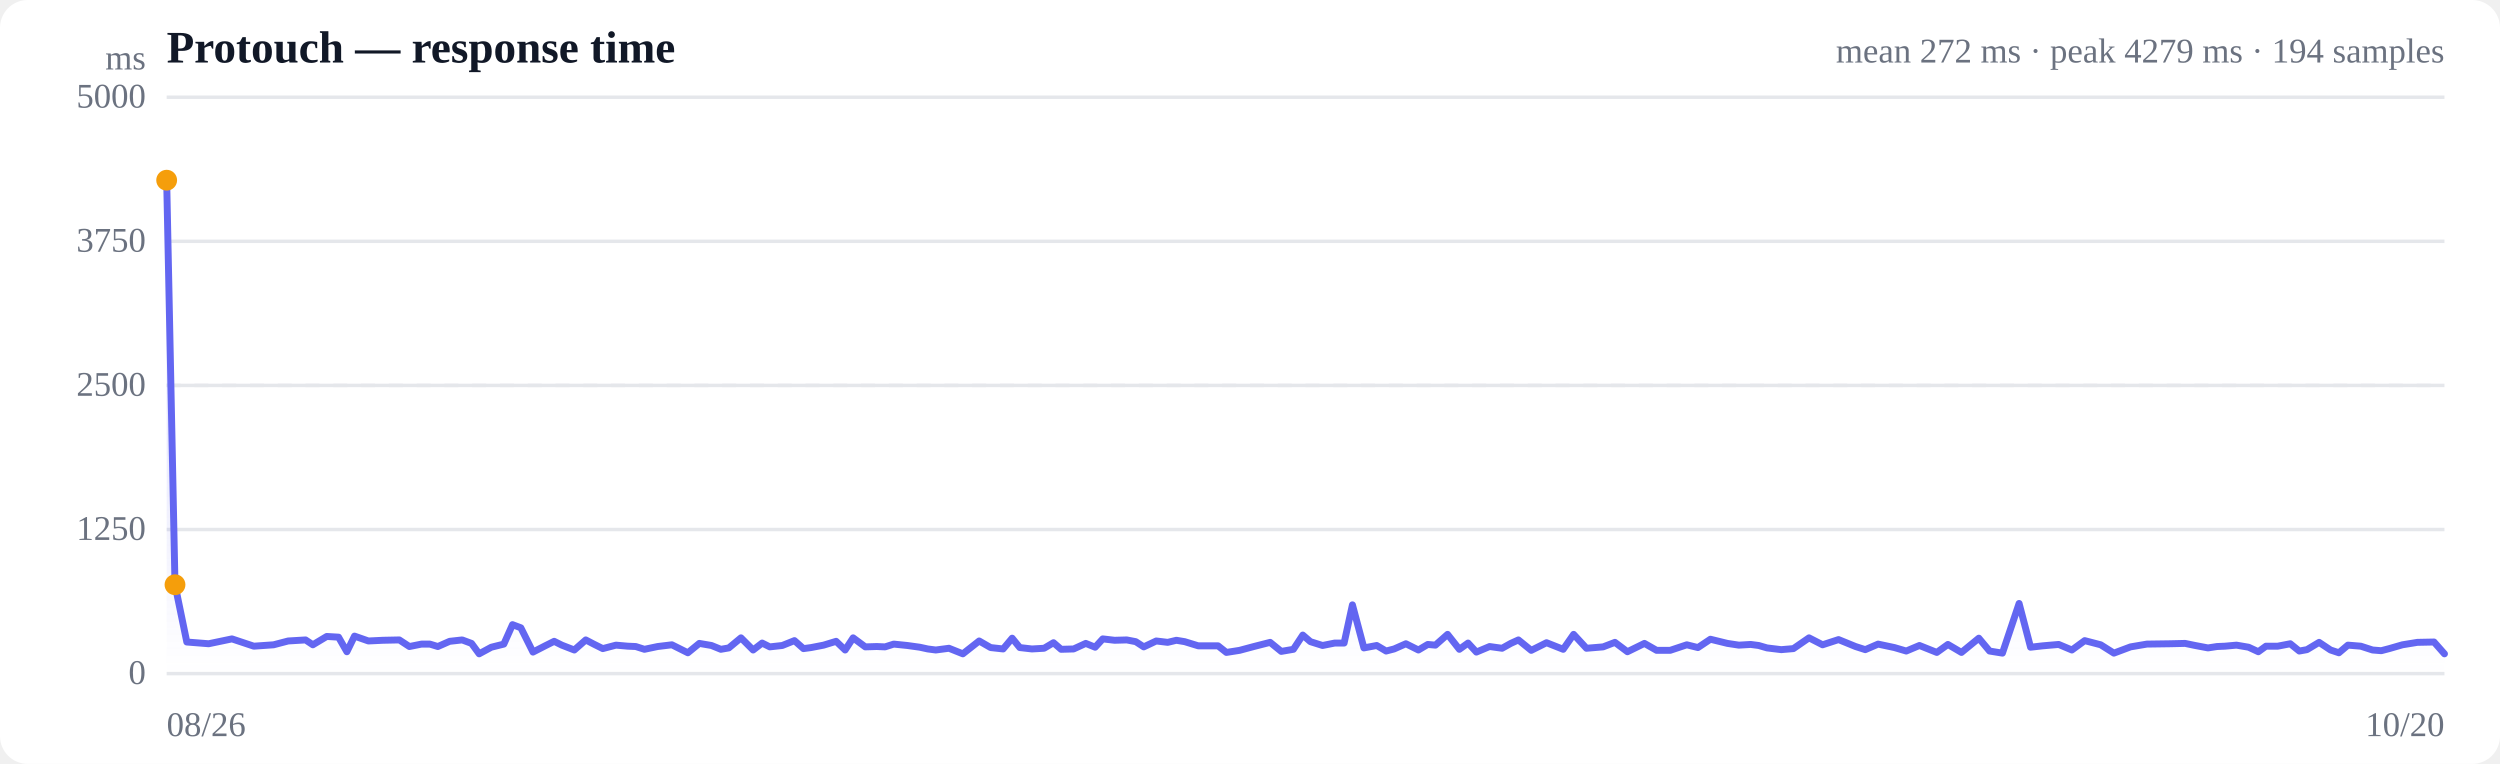
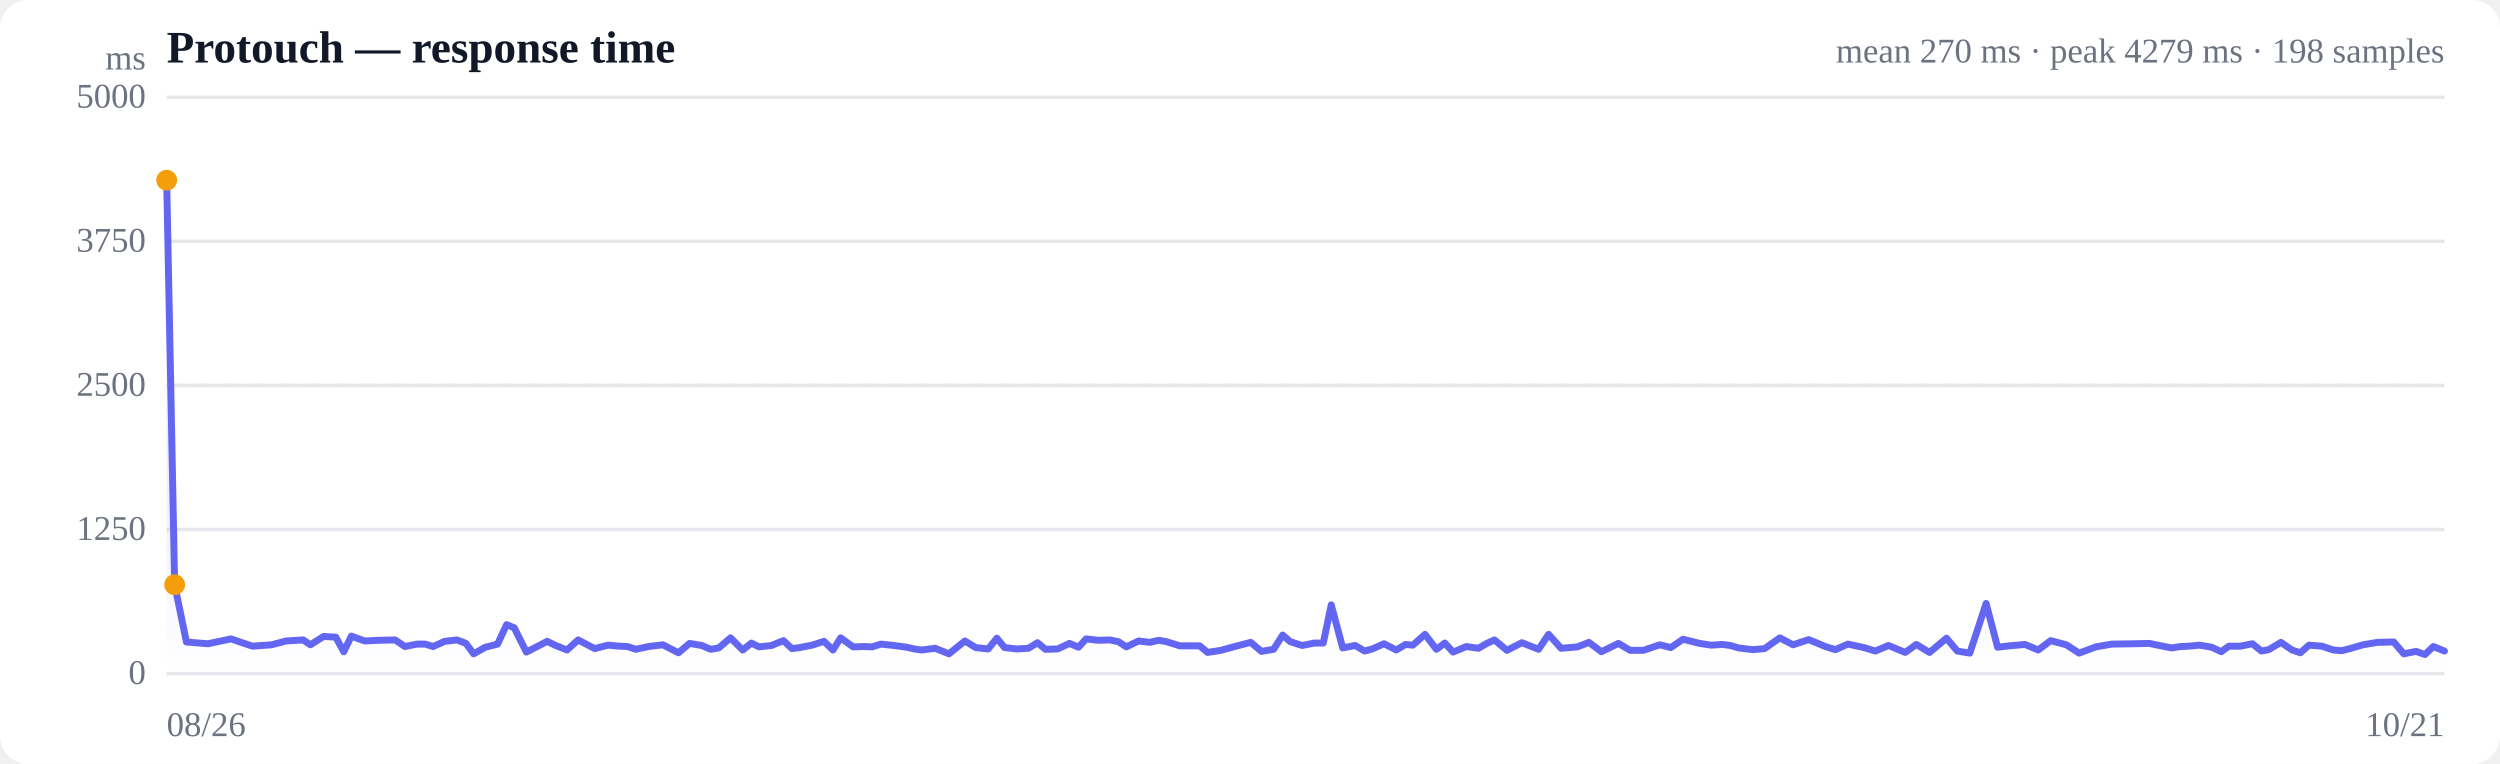
<svg xmlns="http://www.w3.org/2000/svg" viewBox="0 0 720 220" width="720" height="220" role="img" aria-label="Response time over time">
  <style>
  :root { color-scheme: light dark; }
  .bg { fill: #ffffff; }
  .grid { stroke: #e5e7eb; stroke-width: 1; }
  .axis { fill: #6b7280; font-size: 10px; }
  .title { fill: #111827; font-size: 13px; font-weight: 600; }
  .sub { fill: #6b7280; font-size: 10px; }
  .line { stroke: #6366f1; stroke-width: 2; fill: none; stroke-linejoin: round; stroke-linecap: round; }
  .area { fill: url(#fade); }
  .dot-degraded { fill: #f59e0b; }
  .dot-down { fill: #ef4444; }
  .empty { fill: #9ca3af; font-size: 12px; }
  @media (prefers-color-scheme: dark) {
    .bg { fill: #0b0f19; }
    .grid { stroke: #1f2937; }
    .axis, .sub { fill: #9ca3af; }
    .title { fill: #f3f4f6; }
    .line { stroke: #818cf8; }
  }
</style>
  <defs>
    <linearGradient id="fade" x1="0" y1="0" x2="0" y2="1">
      <stop offset="0%" stop-color="#6366f1" stop-opacity="0.28" />
      <stop offset="100%" stop-color="#6366f1" stop-opacity="0" />
    </linearGradient>
  </defs>
  <rect class="bg" width="720" height="220" rx="8" />
  <text class="title" x="48" y="18">Protouch — response time</text>
-   <text class="sub" x="704" y="18" text-anchor="end">mean 272 ms · peak 4279 ms · 194 samples</text>
+   <text class="sub" x="704" y="18" text-anchor="end">mean 270 ms · peak 4279 ms · 198 samples</text>
  <line class="grid" x1="48" y1="194.0" x2="704" y2="194.0" />
  <text class="axis" x="42" y="197" text-anchor="end">0</text>
  <line class="grid" x1="48" y1="152.5" x2="704" y2="152.5" />
  <text class="axis" x="42" y="155.5" text-anchor="end">1250</text>
  <line class="grid" x1="48" y1="111.0" x2="704" y2="111.0" />
  <text class="axis" x="42" y="114" text-anchor="end">2500</text>
  <line class="grid" x1="48" y1="69.5" x2="704" y2="69.5" />
  <text class="axis" x="42" y="72.5" text-anchor="end">3750</text>
  <line class="grid" x1="48" y1="28.0" x2="704" y2="28.0" />
  <text class="axis" x="42" y="31" text-anchor="end">5000</text>
  <line class="grid" stroke-dasharray="4 4" x1="48" y1="111.0" x2="704" y2="111.0" />
-   <path class="area" d="M48.0,51.9 L48.0,51.9 L50.4,168.4 L53.8,184.9 L60.1,185.4 L66.8,184.0 L73.1,186.1 L78.8,185.7 L83.0,184.6 L88.0,184.3 L90.1,185.7 L94.1,183.3 L97.5,183.5 L99.9,187.7 L102.1,183.2 L106.1,184.6 L110.3,184.4 L115.0,184.3 L117.9,186.2 L121.4,185.5 L123.8,185.5 L126.1,186.2 L129.5,184.7 L133.1,184.3 L135.8,185.3 L138.0,188.3 L141.5,186.4 L145.1,185.5 L147.6,179.9 L150.0,180.8 L153.5,187.8 L157.0,186.0 L159.6,184.7 L161.8,185.8 L165.4,187.2 L168.7,184.3 L171.0,185.5 L173.6,186.8 L177.4,185.8 L180.8,186.1 L183.1,186.2 L185.6,187.0 L189.4,186.2 L193.5,185.7 L198.1,188.0 L201.4,185.3 L204.9,185.9 L207.6,187.0 L209.9,186.6 L213.4,183.7 L216.9,187.2 L219.5,185.2 L221.7,186.3 L225.3,185.9 L228.8,184.5 L231.4,186.8 L233.6,186.5 L237.2,185.8 L240.8,184.7 L243.4,187.2 L245.7,183.7 L249.2,186.3 L252.5,186.2 L254.9,186.3 L257.4,185.5 L261.3,185.9 L264.9,186.4 L267.2,186.9 L269.5,187.2 L273.3,186.7 L277.3,188.3 L282.0,184.6 L285.3,186.5 L288.9,186.9 L291.5,183.8 L293.7,186.5 L297.2,186.9 L300.7,186.7 L303.4,185.1 L305.6,187.0 L309.2,186.9 L312.7,185.3 L315.4,186.4 L317.6,184.0 L321.0,184.4 L324.5,184.3 L327.1,184.8 L329.4,186.3 L333.0,184.6 L336.3,185.0 L338.8,184.4 L341.2,184.8 L345.1,186.0 L348.5,186.0 L350.8,186.0 L353.2,187.9 L357.0,187.3 L361.1,186.2 L365.8,185.0 L369.0,187.6 L372.5,187.0 L375.2,182.9 L377.4,184.8 L380.9,185.9 L384.4,185.2 L387.1,185.2 L389.5,174.2 L392.8,186.6 L396.5,185.9 L399.2,187.5 L401.5,186.9 L404.9,185.4 L408.5,187.2 L411.2,185.6 L413.4,185.8 L416.9,182.7 L420.3,187.0 L422.8,185.2 L425.2,187.8 L429.0,186.2 L432.6,186.7 L435.1,185.3 L437.3,184.3 L441.0,187.3 L445.4,185.1 L450.2,187.0 L453.2,182.7 L456.9,186.7 L461.7,186.3 L465.1,185.0 L468.7,187.7 L473.6,185.3 L477.1,187.3 L481.0,187.3 L485.8,185.7 L489.0,186.5 L492.6,184.1 L497.5,185.3 L500.8,185.8 L504.2,185.6 L506.5,185.9 L508.9,186.6 L513.0,187.1 L516.5,186.8 L521.0,183.7 L524.9,185.7 L529.5,184.2 L534.4,186.2 L537.2,187.1 L540.9,185.5 L545.6,186.5 L549.0,187.5 L552.8,185.9 L557.8,187.9 L561.0,185.6 L564.9,187.9 L569.9,183.8 L573.0,187.5 L576.7,188.1 L581.5,173.8 L584.8,186.4 L588.3,186.0 L592.9,185.6 L596.7,187.2 L600.4,184.5 L605.0,185.7 L608.8,188.1 L613.6,186.3 L618.3,185.5 L625.1,185.4 L629.3,185.3 L632.2,185.9 L635.9,186.6 L638.5,186.2 L640.8,186.1 L644.1,185.8 L647.6,186.4 L650.4,187.7 L652.6,186.1 L656.0,186.1 L659.6,185.4 L662.2,187.5 L664.4,187.1 L667.9,185.0 L671.2,187.2 L673.6,188.0 L676.2,185.8 L679.9,186.1 L683.3,187.2 L685.8,187.4 L688.1,186.8 L691.9,185.7 L696.2,185.0 L701.0,184.9 L704.0,188.3 L704.0,194.0 L48.0,194.0 Z" />
-   <path class="line" d="M48.0,51.9 L50.4,168.4 L53.8,184.9 L60.1,185.4 L66.8,184.0 L73.1,186.1 L78.8,185.7 L83.0,184.6 L88.0,184.3 L90.1,185.7 L94.1,183.3 L97.5,183.5 L99.9,187.7 L102.1,183.2 L106.1,184.6 L110.3,184.4 L115.0,184.3 L117.9,186.2 L121.4,185.5 L123.8,185.5 L126.1,186.2 L129.5,184.7 L133.1,184.3 L135.8,185.3 L138.0,188.3 L141.5,186.4 L145.1,185.5 L147.6,179.9 L150.0,180.8 L153.5,187.8 L157.0,186.0 L159.6,184.7 L161.8,185.8 L165.4,187.2 L168.7,184.3 L171.0,185.5 L173.6,186.8 L177.4,185.8 L180.8,186.1 L183.1,186.2 L185.6,187.0 L189.4,186.2 L193.5,185.7 L198.1,188.0 L201.4,185.3 L204.9,185.9 L207.6,187.0 L209.9,186.6 L213.4,183.7 L216.9,187.2 L219.5,185.2 L221.7,186.3 L225.3,185.9 L228.8,184.5 L231.4,186.8 L233.6,186.5 L237.2,185.8 L240.8,184.7 L243.4,187.2 L245.7,183.7 L249.2,186.3 L252.5,186.2 L254.9,186.3 L257.4,185.5 L261.3,185.9 L264.9,186.4 L267.2,186.9 L269.5,187.2 L273.3,186.7 L277.3,188.3 L282.0,184.6 L285.3,186.5 L288.9,186.9 L291.5,183.8 L293.7,186.5 L297.2,186.9 L300.7,186.7 L303.4,185.1 L305.6,187.0 L309.2,186.9 L312.7,185.3 L315.4,186.4 L317.6,184.0 L321.0,184.4 L324.5,184.3 L327.1,184.8 L329.4,186.3 L333.0,184.6 L336.3,185.0 L338.8,184.4 L341.2,184.8 L345.1,186.0 L348.5,186.0 L350.8,186.0 L353.2,187.9 L357.0,187.3 L361.1,186.2 L365.8,185.0 L369.0,187.6 L372.5,187.0 L375.2,182.9 L377.4,184.8 L380.9,185.9 L384.4,185.2 L387.1,185.2 L389.5,174.2 L392.8,186.6 L396.5,185.9 L399.2,187.5 L401.5,186.9 L404.9,185.4 L408.5,187.2 L411.2,185.6 L413.4,185.8 L416.9,182.7 L420.3,187.0 L422.8,185.2 L425.2,187.8 L429.0,186.2 L432.6,186.7 L435.1,185.3 L437.3,184.3 L441.0,187.3 L445.4,185.1 L450.2,187.0 L453.2,182.7 L456.9,186.7 L461.7,186.3 L465.1,185.0 L468.7,187.7 L473.6,185.3 L477.1,187.3 L481.0,187.3 L485.8,185.7 L489.0,186.5 L492.6,184.1 L497.5,185.3 L500.8,185.8 L504.2,185.6 L506.5,185.9 L508.9,186.6 L513.0,187.1 L516.5,186.8 L521.0,183.7 L524.9,185.7 L529.5,184.2 L534.4,186.2 L537.2,187.1 L540.9,185.5 L545.6,186.5 L549.0,187.5 L552.8,185.9 L557.8,187.9 L561.0,185.6 L564.9,187.9 L569.9,183.8 L573.0,187.5 L576.7,188.1 L581.5,173.8 L584.8,186.4 L588.3,186.0 L592.9,185.6 L596.7,187.2 L600.4,184.5 L605.0,185.7 L608.8,188.1 L613.6,186.3 L618.3,185.5 L625.1,185.4 L629.3,185.3 L632.2,185.9 L635.9,186.6 L638.5,186.2 L640.8,186.1 L644.1,185.8 L647.6,186.4 L650.4,187.7 L652.6,186.1 L656.0,186.1 L659.6,185.4 L662.2,187.5 L664.4,187.1 L667.9,185.0 L671.2,187.2 L673.6,188.0 L676.2,185.8 L679.9,186.1 L683.3,187.2 L685.8,187.4 L688.1,186.8 L691.9,185.7 L696.2,185.0 L701.0,184.9 L704.0,188.3" />
+   <path class="area" d="M48.0,51.9 L48.0,51.9 L50.3,168.4 L53.7,184.9 L59.9,185.4 L66.5,184.0 L72.7,186.1 L78.2,185.7 L82.4,184.6 L87.3,184.3 L89.4,185.7 L93.2,183.3 L96.7,183.5 L99.0,187.7 L101.2,183.2 L105.0,184.6 L109.2,184.4 L113.8,184.3 L116.6,186.2 L120.1,185.5 L122.5,185.5 L124.7,186.2 L128.1,184.7 L131.6,184.3 L134.2,185.3 L136.4,188.3 L139.8,186.4 L143.3,185.5 L145.9,179.9 L148.1,180.8 L151.6,187.8 L155.1,186.0 L157.6,184.7 L159.8,185.8 L163.3,187.2 L166.5,184.3 L168.8,185.5 L171.3,186.8 L175.1,185.8 L178.4,186.1 L180.7,186.2 L183.1,187.0 L186.8,186.2 L190.9,185.7 L195.4,188.0 L198.6,185.3 L202.1,185.9 L204.7,187.0 L207.0,186.6 L210.4,183.7 L213.9,187.2 L216.4,185.2 L218.6,186.3 L222.2,185.9 L225.6,184.5 L228.1,186.8 L230.3,186.5 L233.9,185.8 L237.3,184.7 L239.9,187.2 L242.1,183.7 L245.7,186.3 L248.8,186.2 L251.2,186.3 L253.7,185.5 L257.5,185.9 L261.1,186.4 L263.3,186.9 L265.5,187.2 L269.3,186.7 L273.3,188.3 L277.9,184.6 L281.0,186.5 L284.6,186.9 L287.1,183.8 L289.3,186.5 L292.8,186.9 L296.2,186.7 L298.8,185.1 L301.1,187.0 L304.6,186.9 L308.0,185.3 L310.6,186.4 L312.8,184.0 L316.2,184.4 L319.6,184.3 L322.1,184.8 L324.4,186.3 L327.9,184.6 L331.2,185.0 L333.7,184.4 L335.9,184.8 L339.8,186.0 L343.1,186.0 L345.5,186.0 L347.8,187.9 L351.6,187.3 L355.6,186.2 L360.2,185.0 L363.3,187.6 L366.8,187.0 L369.4,182.9 L371.6,184.8 L375.0,185.9 L378.5,185.2 L381.1,185.2 L383.4,174.2 L386.7,186.6 L390.3,185.9 L393.0,187.5 L395.2,186.9 L398.6,185.4 L402.1,187.2 L404.8,185.6 L406.9,185.8 L410.4,182.7 L413.7,187.0 L416.1,185.2 L418.5,187.8 L422.3,186.2 L425.8,186.7 L428.2,185.3 L430.4,184.3 L434.0,187.3 L438.3,185.1 L443.1,187.0 L446.0,182.7 L449.6,186.7 L454.3,186.3 L457.6,185.0 L461.2,187.7 L466.1,185.3 L469.5,187.3 L473.3,187.3 L478.0,185.7 L481.2,186.5 L484.7,184.1 L489.5,185.3 L492.8,185.8 L496.1,185.6 L498.3,185.9 L500.7,186.6 L504.8,187.1 L508.2,186.8 L512.6,183.7 L516.4,185.7 L520.9,184.2 L525.7,186.2 L528.6,187.1 L532.2,185.5 L536.8,186.5 L540.1,187.5 L543.9,185.9 L548.7,187.9 L551.9,185.6 L555.7,187.9 L560.6,183.8 L563.7,187.5 L567.3,188.1 L572.0,173.8 L575.3,186.4 L578.7,186.0 L583.2,185.6 L587.0,187.2 L590.6,184.5 L595.1,185.7 L598.8,188.1 L603.6,186.3 L608.2,185.5 L614.8,185.4 L619.0,185.3 L621.9,185.9 L625.4,186.6 L628.0,186.2 L630.3,186.1 L633.5,185.8 L637.0,186.4 L639.7,187.7 L641.9,186.1 L645.2,186.1 L648.7,185.4 L651.3,187.5 L653.4,187.1 L656.9,185.0 L660.1,187.2 L662.5,188.0 L665.0,185.8 L668.7,186.1 L672.0,187.2 L674.4,187.4 L676.8,186.8 L680.5,185.7 L684.7,185.0 L689.4,184.9 L692.3,188.3 L695.8,187.6 L698.4,188.5 L700.8,186.2 L704.0,187.5 L704.0,194.0 L48.0,194.0 Z" />
+   <path class="line" d="M48.0,51.9 L50.3,168.4 L53.7,184.9 L59.9,185.4 L66.5,184.0 L72.7,186.1 L78.2,185.7 L82.4,184.6 L87.3,184.3 L89.4,185.7 L93.2,183.3 L96.7,183.5 L99.0,187.7 L101.2,183.2 L105.0,184.6 L109.2,184.4 L113.8,184.3 L116.6,186.2 L120.1,185.5 L122.5,185.5 L124.7,186.2 L128.1,184.7 L131.6,184.3 L134.2,185.3 L136.4,188.3 L139.8,186.4 L143.3,185.5 L145.9,179.9 L148.1,180.8 L151.6,187.8 L155.1,186.0 L157.6,184.7 L159.8,185.8 L163.3,187.2 L166.5,184.3 L168.8,185.5 L171.3,186.8 L175.1,185.8 L178.4,186.1 L180.7,186.2 L183.1,187.0 L186.8,186.2 L190.9,185.7 L195.4,188.0 L198.6,185.3 L202.1,185.9 L204.7,187.0 L207.0,186.6 L210.4,183.7 L213.9,187.2 L216.4,185.2 L218.6,186.3 L222.2,185.9 L225.6,184.5 L228.1,186.8 L230.3,186.5 L233.9,185.8 L237.3,184.7 L239.9,187.2 L242.1,183.7 L245.7,186.3 L248.8,186.2 L251.2,186.3 L253.7,185.5 L257.5,185.9 L261.1,186.4 L263.3,186.9 L265.5,187.2 L269.3,186.7 L273.3,188.3 L277.9,184.6 L281.0,186.5 L284.6,186.9 L287.1,183.8 L289.3,186.5 L292.8,186.9 L296.2,186.7 L298.8,185.1 L301.1,187.0 L304.6,186.9 L308.0,185.3 L310.6,186.4 L312.8,184.0 L316.2,184.4 L319.6,184.3 L322.1,184.8 L324.4,186.3 L327.9,184.6 L331.2,185.0 L333.7,184.4 L335.9,184.8 L339.8,186.0 L343.1,186.0 L345.5,186.0 L347.8,187.9 L351.6,187.3 L355.6,186.2 L360.2,185.0 L363.3,187.6 L366.8,187.0 L369.4,182.9 L371.6,184.8 L375.0,185.9 L378.5,185.2 L381.1,185.2 L383.4,174.2 L386.7,186.6 L390.3,185.9 L393.0,187.5 L395.2,186.9 L398.6,185.4 L402.1,187.2 L404.8,185.6 L406.9,185.8 L410.4,182.7 L413.7,187.0 L416.1,185.2 L418.5,187.8 L422.3,186.2 L425.8,186.7 L428.2,185.3 L430.4,184.3 L434.0,187.3 L438.3,185.1 L443.1,187.0 L446.0,182.7 L449.6,186.7 L454.3,186.3 L457.6,185.0 L461.2,187.7 L466.1,185.3 L469.5,187.3 L473.3,187.3 L478.0,185.7 L481.2,186.5 L484.7,184.1 L489.5,185.3 L492.8,185.8 L496.1,185.6 L498.3,185.9 L500.7,186.6 L504.8,187.1 L508.2,186.8 L512.6,183.7 L516.4,185.7 L520.9,184.2 L525.7,186.2 L528.6,187.1 L532.2,185.5 L536.8,186.5 L540.1,187.5 L543.9,185.9 L548.7,187.9 L551.9,185.6 L555.7,187.9 L560.6,183.8 L563.7,187.5 L567.3,188.1 L572.0,173.8 L575.3,186.4 L578.7,186.0 L583.2,185.6 L587.0,187.2 L590.6,184.5 L595.1,185.7 L598.8,188.1 L603.6,186.3 L608.2,185.5 L614.8,185.4 L619.0,185.3 L621.9,185.9 L625.4,186.6 L628.0,186.2 L630.3,186.1 L633.5,185.8 L637.0,186.4 L639.7,187.7 L641.9,186.1 L645.2,186.1 L648.7,185.4 L651.3,187.5 L653.4,187.1 L656.9,185.0 L660.1,187.2 L662.5,188.0 L665.0,185.8 L668.7,186.1 L672.0,187.2 L674.4,187.4 L676.8,186.8 L680.5,185.7 L684.7,185.0 L689.4,184.9 L692.3,188.3 L695.8,187.6 L698.4,188.5 L700.8,186.2 L704.0,187.5" />
  <circle class="dot-degraded" cx="48.0" cy="51.9" r="3" />
-   <circle class="dot-degraded" cx="50.4" cy="168.4" r="3" />
+   <circle class="dot-degraded" cx="50.3" cy="168.4" r="3" />
  <text class="axis" x="48" y="212">08/26</text>
-   <text class="axis" x="704" y="212" text-anchor="end">10/20</text>
+   <text class="axis" x="704" y="212" text-anchor="end">10/21</text>
  <text class="axis" x="42" y="20" text-anchor="end">ms</text>
</svg>
